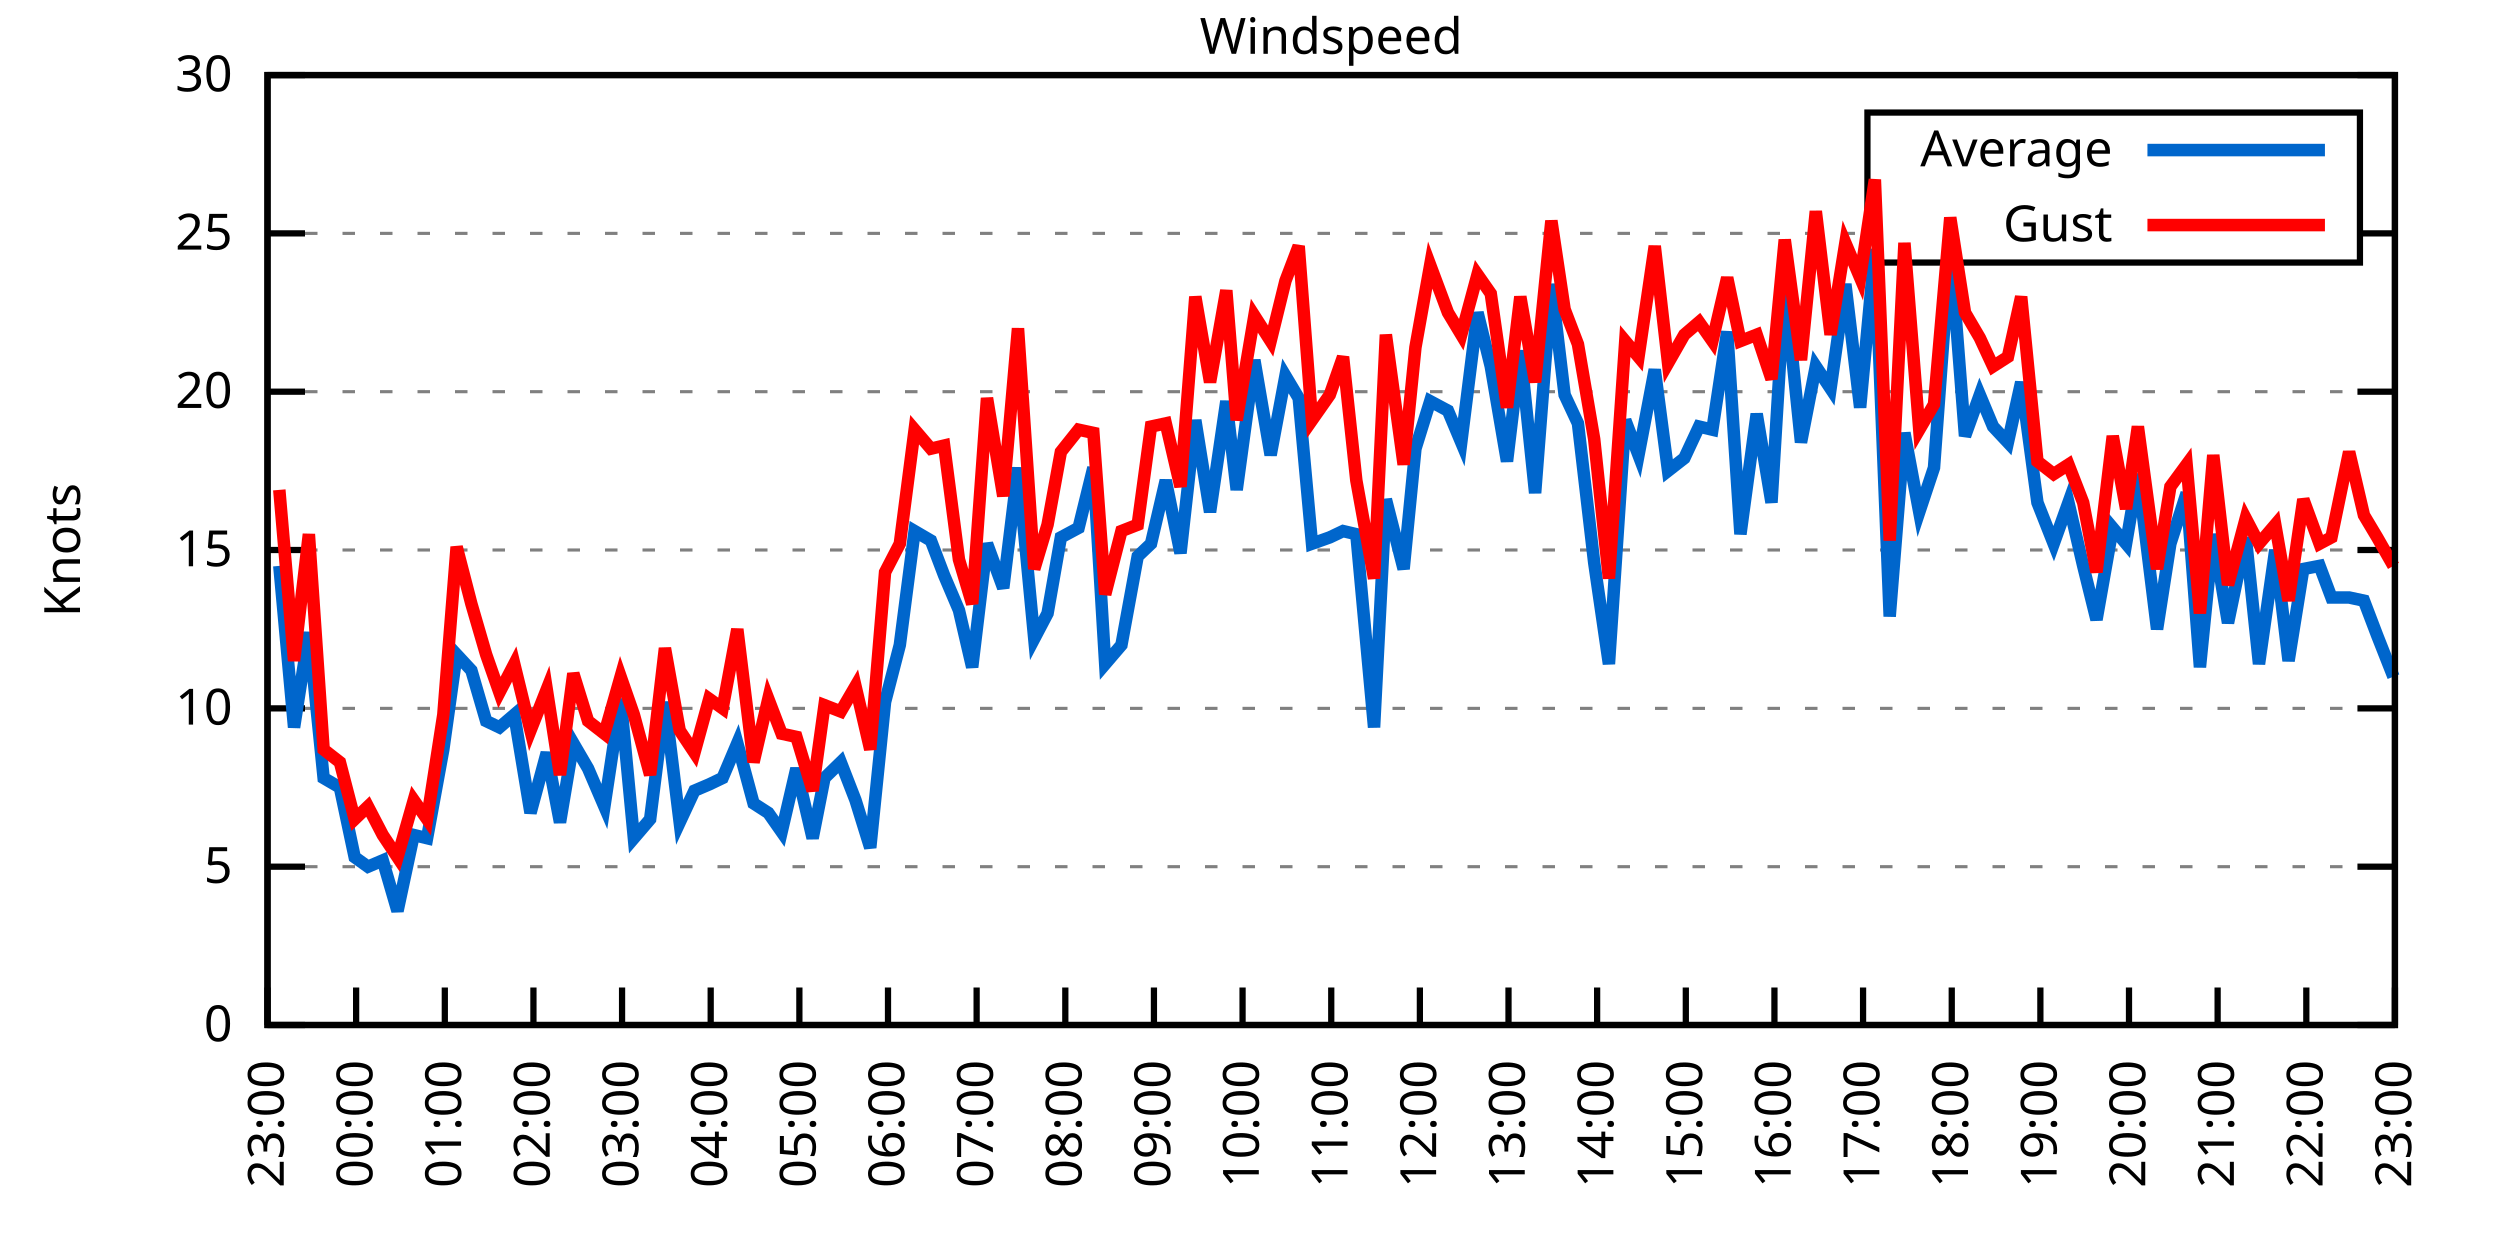
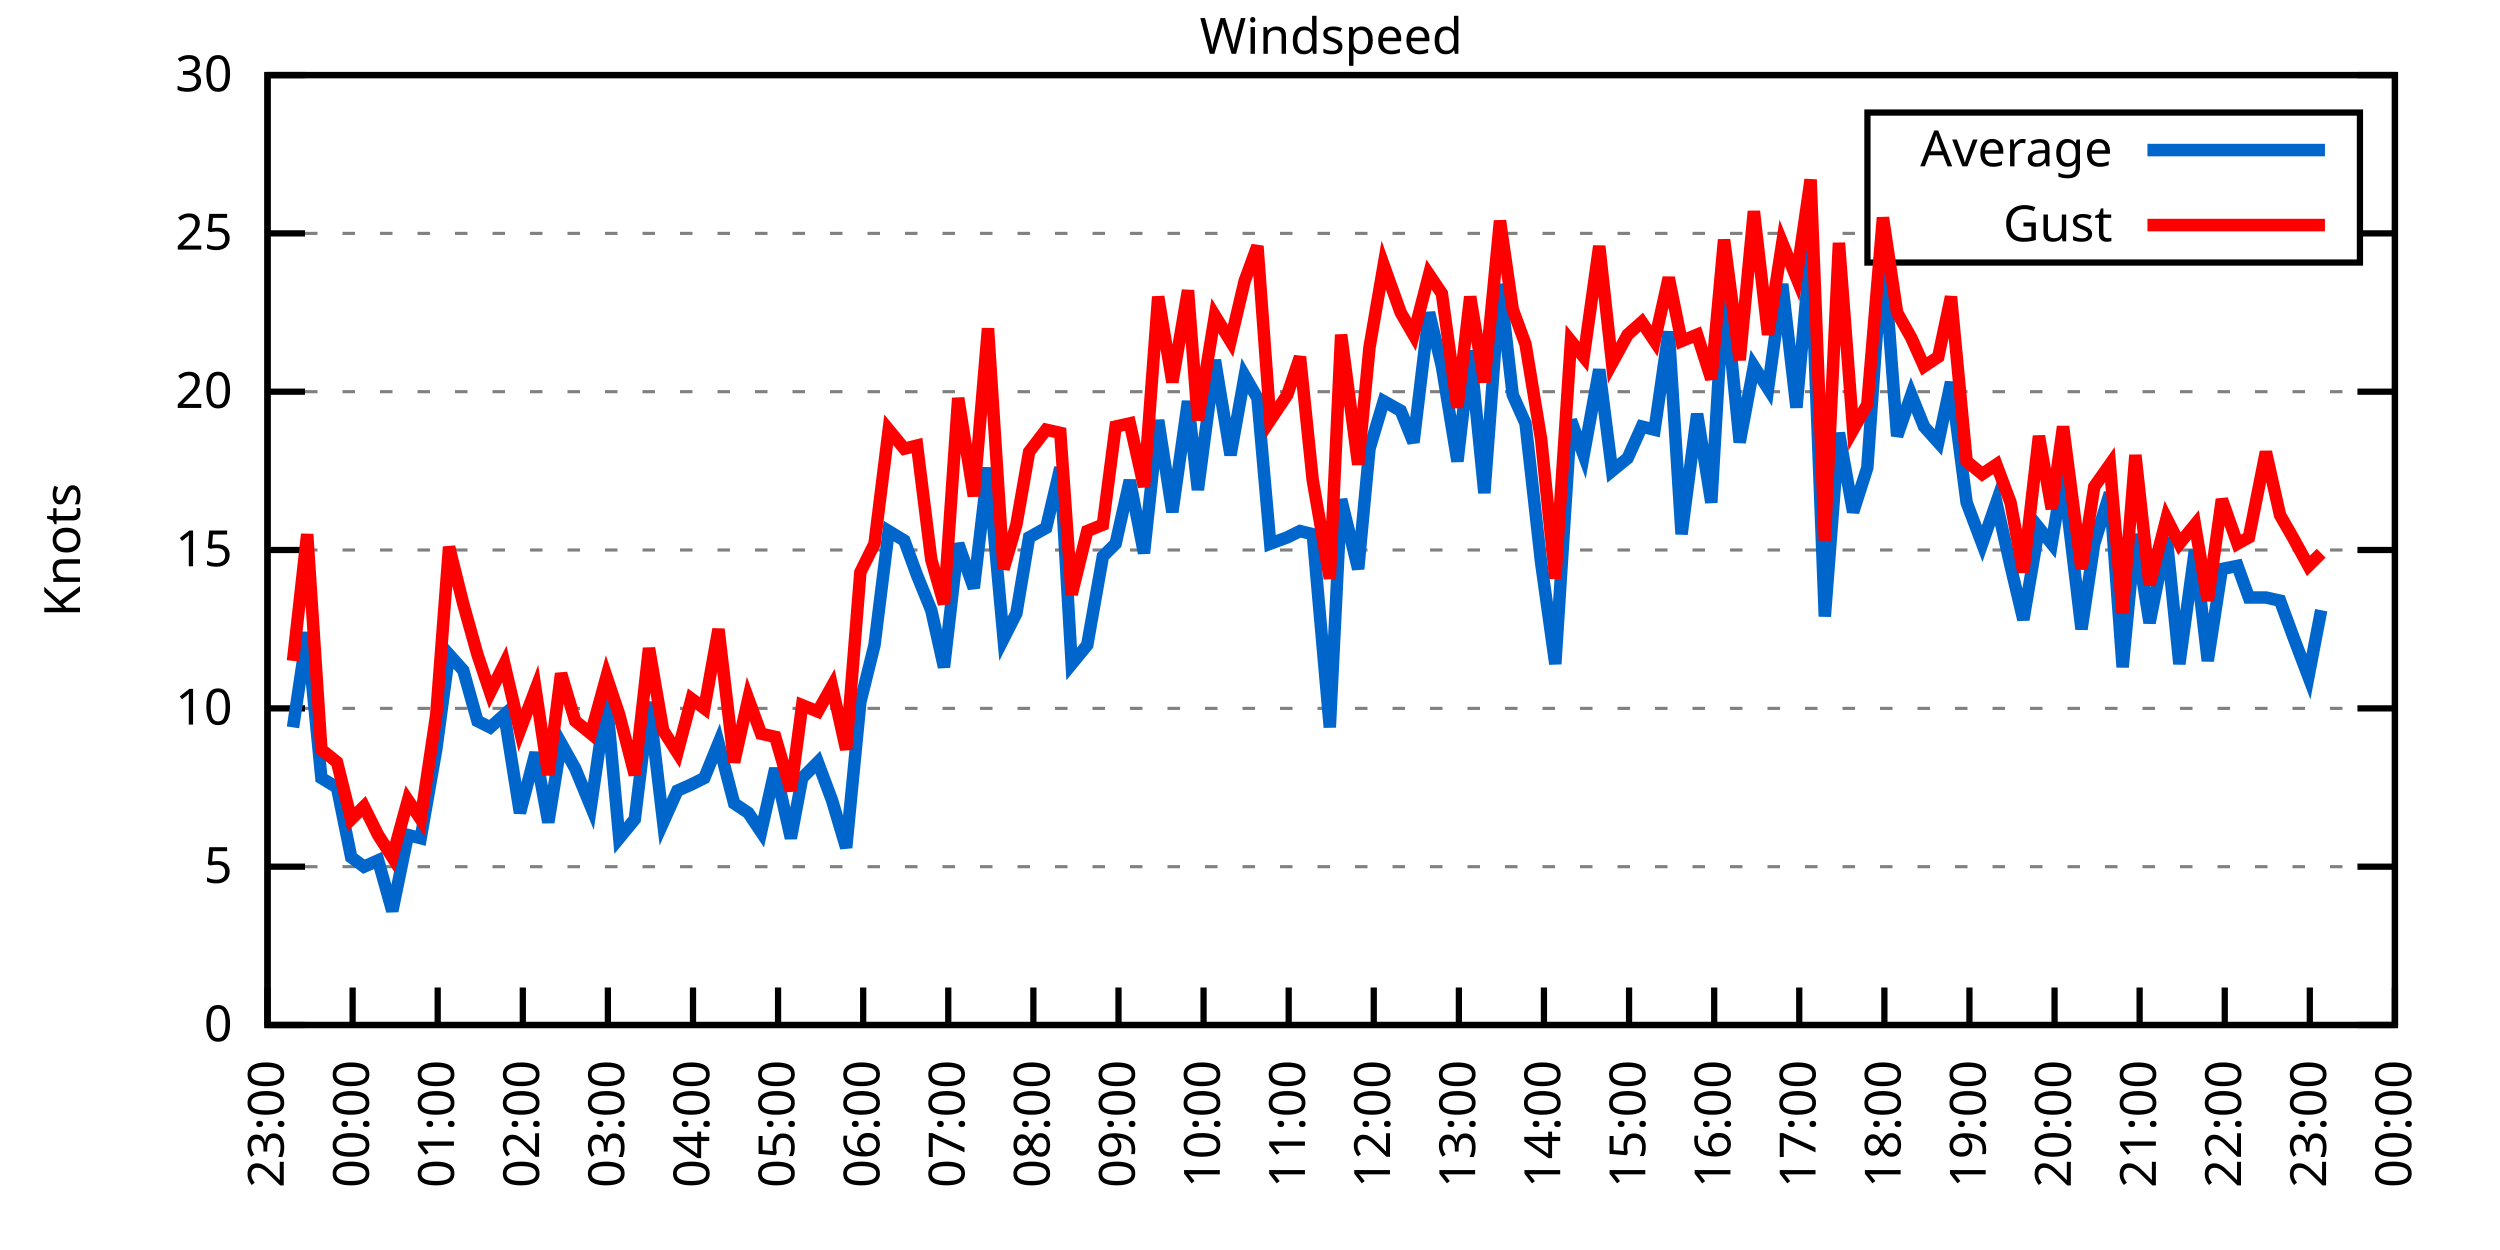
<svg xmlns="http://www.w3.org/2000/svg" xmlns:xlink="http://www.w3.org/1999/xlink" width="400" height="200" viewBox="0 0 400 200">
  <g id="gnuplot_canvas">
    <rect x="0" y="0" width="400" height="200" fill="none" />
    <defs>
      <circle id="gpDot" r="0.5" stroke-width="0.5" stroke="currentColor" />
      <path id="gpPt0" stroke-width="0.333" stroke="currentColor" d="M-1,0 h2 M0,-1 v2" />
      <path id="gpPt1" stroke-width="0.333" stroke="currentColor" d="M-1,-1 L1,1 M1,-1 L-1,1" />
      <path id="gpPt2" stroke-width="0.333" stroke="currentColor" d="M-1,0 L1,0 M0,-1 L0,1 M-1,-1 L1,1 M-1,1 L1,-1" />
      <rect id="gpPt3" stroke-width="0.333" stroke="currentColor" x="-1" y="-1" width="2" height="2" />
      <rect id="gpPt4" stroke-width="0.333" stroke="currentColor" fill="currentColor" x="-1" y="-1" width="2" height="2" />
      <circle id="gpPt5" stroke-width="0.333" stroke="currentColor" cx="0" cy="0" r="1" />
      <use xlink:href="#gpPt5" id="gpPt6" fill="currentColor" stroke="none" />
      <path id="gpPt7" stroke-width="0.333" stroke="currentColor" d="M0,-1.33 L-1.33,0.67 L1.33,0.67 z" />
      <use xlink:href="#gpPt7" id="gpPt8" fill="currentColor" stroke="none" />
      <use xlink:href="#gpPt7" id="gpPt9" stroke="currentColor" transform="rotate(180)" />
      <use xlink:href="#gpPt9" id="gpPt10" fill="currentColor" stroke="none" />
      <use xlink:href="#gpPt3" id="gpPt11" stroke="currentColor" transform="rotate(45)" />
      <use xlink:href="#gpPt11" id="gpPt12" fill="currentColor" stroke="none" />
      <path id="gpPt13" stroke-width="0.333" stroke="currentColor" d="M0,1.330 L1.265,0.411 L0.782,-1.067 L-0.782,-1.076 L-1.265,0.411 z" />
      <use xlink:href="#gpPt13" id="gpPt14" fill="currentColor" stroke="none" />
      <filter id="textbox" filterUnits="objectBoundingBox" x="0" y="0" height="1" width="1">
        <feFlood flood-color="white" flood-opacity="1" result="bgnd" />
        <feComposite in="SourceGraphic" in2="bgnd" operator="atop" />
      </filter>
      <filter id="greybox" filterUnits="objectBoundingBox" x="0" y="0" height="1" width="1">
        <feFlood flood-color="lightgrey" flood-opacity="1" result="grey" />
        <feComposite in="SourceGraphic" in2="grey" operator="atop" />
      </filter>
    </defs>
    <g fill="none" color="white" stroke="currentColor" stroke-width="1.00" stroke-linecap="butt" stroke-linejoin="miter">
</g>
    <g fill="none" color="black" stroke="currentColor" stroke-width="1.00" stroke-linecap="butt" stroke-linejoin="miter">
      <g stroke="none" shape-rendering="crispEdges">
        <polygon fill="rgb(255, 255, 255)" points="42.80,164.00 383.18,164.00 383.18,12.02 42.80,12.02 " />
      </g>
    </g>
    <g fill="none" color="black" stroke="currentColor" stroke-width="1.00" stroke-linecap="butt" stroke-linejoin="miter">
</g>
    <g fill="none" color="black" stroke="black" stroke-width="0.50" stroke-linecap="butt" stroke-linejoin="miter">
</g>
    <g fill="none" color="gray" stroke="currentColor" stroke-width="0.50" stroke-linecap="butt" stroke-linejoin="miter">
      <path stroke="gray" stroke-dasharray="2,4" class="gridline" d="M42.80,164.00 L383.19,164.00  " />
    </g>
    <g fill="none" color="gray" stroke="gray" stroke-width="1.00" stroke-linecap="butt" stroke-linejoin="miter">
</g>
    <g fill="none" color="black" stroke="currentColor" stroke-width="1.00" stroke-linecap="butt" stroke-linejoin="miter">
      <path stroke="black" d="M42.80,164.00 L48.80,164.00 M383.19,164.00 L377.19,164.00  " />
      <g transform="translate(37.20,166.60)" stroke="none" fill="black" font-family="Sans" font-size="8.00" text-anchor="end">
        <text>
          <tspan font-family="Sans"> 0</tspan>
        </text>
      </g>
    </g>
    <g fill="none" color="black" stroke="currentColor" stroke-width="1.00" stroke-linecap="butt" stroke-linejoin="miter">
</g>
    <g fill="none" color="black" stroke="black" stroke-width="0.50" stroke-linecap="butt" stroke-linejoin="miter">
</g>
    <g fill="none" color="gray" stroke="currentColor" stroke-width="0.50" stroke-linecap="butt" stroke-linejoin="miter">
      <path stroke="gray" stroke-dasharray="2,4" class="gridline" d="M42.80,138.67 L383.19,138.67  " />
    </g>
    <g fill="none" color="gray" stroke="gray" stroke-width="1.00" stroke-linecap="butt" stroke-linejoin="miter">
</g>
    <g fill="none" color="black" stroke="currentColor" stroke-width="1.00" stroke-linecap="butt" stroke-linejoin="miter">
      <path stroke="black" d="M42.80,138.67 L48.80,138.67 M383.19,138.67 L377.19,138.67  " />
      <g transform="translate(37.20,141.27)" stroke="none" fill="black" font-family="Sans" font-size="8.00" text-anchor="end">
        <text>
          <tspan font-family="Sans"> 5</tspan>
        </text>
      </g>
    </g>
    <g fill="none" color="black" stroke="currentColor" stroke-width="1.00" stroke-linecap="butt" stroke-linejoin="miter">
</g>
    <g fill="none" color="black" stroke="black" stroke-width="0.50" stroke-linecap="butt" stroke-linejoin="miter">
</g>
    <g fill="none" color="gray" stroke="currentColor" stroke-width="0.50" stroke-linecap="butt" stroke-linejoin="miter">
      <path stroke="gray" stroke-dasharray="2,4" class="gridline" d="M42.80,113.34 L383.19,113.34  " />
    </g>
    <g fill="none" color="gray" stroke="gray" stroke-width="1.00" stroke-linecap="butt" stroke-linejoin="miter">
</g>
    <g fill="none" color="black" stroke="currentColor" stroke-width="1.00" stroke-linecap="butt" stroke-linejoin="miter">
      <path stroke="black" d="M42.80,113.34 L48.80,113.34 M383.19,113.34 L377.19,113.34  " />
      <g transform="translate(37.20,115.94)" stroke="none" fill="black" font-family="Sans" font-size="8.00" text-anchor="end">
        <text>
          <tspan font-family="Sans"> 10</tspan>
        </text>
      </g>
    </g>
    <g fill="none" color="black" stroke="currentColor" stroke-width="1.00" stroke-linecap="butt" stroke-linejoin="miter">
</g>
    <g fill="none" color="black" stroke="black" stroke-width="0.50" stroke-linecap="butt" stroke-linejoin="miter">
</g>
    <g fill="none" color="gray" stroke="currentColor" stroke-width="0.50" stroke-linecap="butt" stroke-linejoin="miter">
      <path stroke="gray" stroke-dasharray="2,4" class="gridline" d="M42.80,88.00 L383.19,88.00  " />
    </g>
    <g fill="none" color="gray" stroke="gray" stroke-width="1.00" stroke-linecap="butt" stroke-linejoin="miter">
</g>
    <g fill="none" color="black" stroke="currentColor" stroke-width="1.00" stroke-linecap="butt" stroke-linejoin="miter">
      <path stroke="black" d="M42.80,88.00 L48.80,88.00 M383.19,88.00 L377.19,88.00  " />
      <g transform="translate(37.20,90.60)" stroke="none" fill="black" font-family="Sans" font-size="8.00" text-anchor="end">
        <text>
          <tspan font-family="Sans"> 15</tspan>
        </text>
      </g>
    </g>
    <g fill="none" color="black" stroke="currentColor" stroke-width="1.00" stroke-linecap="butt" stroke-linejoin="miter">
</g>
    <g fill="none" color="black" stroke="black" stroke-width="0.50" stroke-linecap="butt" stroke-linejoin="miter">
</g>
    <g fill="none" color="gray" stroke="currentColor" stroke-width="0.50" stroke-linecap="butt" stroke-linejoin="miter">
      <path stroke="gray" stroke-dasharray="2,4" class="gridline" d="M42.80,62.67 L383.19,62.67  " />
    </g>
    <g fill="none" color="gray" stroke="gray" stroke-width="1.00" stroke-linecap="butt" stroke-linejoin="miter">
</g>
    <g fill="none" color="black" stroke="currentColor" stroke-width="1.00" stroke-linecap="butt" stroke-linejoin="miter">
      <path stroke="black" d="M42.80,62.67 L48.80,62.67 M383.19,62.67 L377.19,62.67  " />
      <g transform="translate(37.20,65.27)" stroke="none" fill="black" font-family="Sans" font-size="8.00" text-anchor="end">
        <text>
          <tspan font-family="Sans"> 20</tspan>
        </text>
      </g>
    </g>
    <g fill="none" color="black" stroke="currentColor" stroke-width="1.00" stroke-linecap="butt" stroke-linejoin="miter">
</g>
    <g fill="none" color="black" stroke="black" stroke-width="0.50" stroke-linecap="butt" stroke-linejoin="miter">
</g>
    <g fill="none" color="gray" stroke="currentColor" stroke-width="0.50" stroke-linecap="butt" stroke-linejoin="miter">
      <path stroke="gray" stroke-dasharray="2,4" class="gridline" d="M42.80,37.34 L298.79,37.34 M377.59,37.34 L383.19,37.34  " />
    </g>
    <g fill="none" color="gray" stroke="gray" stroke-width="1.00" stroke-linecap="butt" stroke-linejoin="miter">
</g>
    <g fill="none" color="black" stroke="currentColor" stroke-width="1.00" stroke-linecap="butt" stroke-linejoin="miter">
      <path stroke="black" d="M42.80,37.34 L48.80,37.34 M383.19,37.34 L377.19,37.34  " />
      <g transform="translate(37.20,39.94)" stroke="none" fill="black" font-family="Sans" font-size="8.00" text-anchor="end">
        <text>
          <tspan font-family="Sans"> 25</tspan>
        </text>
      </g>
    </g>
    <g fill="none" color="black" stroke="currentColor" stroke-width="1.00" stroke-linecap="butt" stroke-linejoin="miter">
</g>
    <g fill="none" color="black" stroke="black" stroke-width="0.50" stroke-linecap="butt" stroke-linejoin="miter">
</g>
    <g fill="none" color="gray" stroke="currentColor" stroke-width="0.50" stroke-linecap="butt" stroke-linejoin="miter">
      <path stroke="gray" stroke-dasharray="2,4" class="gridline" d="M42.80,12.01 L383.19,12.01  " />
    </g>
    <g fill="none" color="gray" stroke="gray" stroke-width="1.00" stroke-linecap="butt" stroke-linejoin="miter">
</g>
    <g fill="none" color="black" stroke="currentColor" stroke-width="1.00" stroke-linecap="butt" stroke-linejoin="miter">
      <path stroke="black" d="M42.80,12.01 L48.80,12.01 M383.19,12.01 L377.19,12.01  " />
      <g transform="translate(37.20,14.61)" stroke="none" fill="black" font-family="Sans" font-size="8.00" text-anchor="end">
        <text>
          <tspan font-family="Sans"> 30</tspan>
        </text>
      </g>
    </g>
    <g fill="none" color="black" stroke="currentColor" stroke-width="1.00" stroke-linecap="butt" stroke-linejoin="miter">
      <path stroke="black" d="M42.80,164.00 L42.80,158.00  " />
      <g transform="translate(45.40,169.60) rotate(270.00)" stroke="none" fill="black" font-family="Sans" font-size="8.00" text-anchor="end">
        <text>
          <tspan font-family="Sans">23:00</tspan>
        </text>
      </g>
    </g>
    <g fill="none" color="black" stroke="currentColor" stroke-width="1.00" stroke-linecap="butt" stroke-linejoin="miter">
-       <path stroke="black" d="M56.98,164.00 L56.98,158.00  " />
-       <g transform="translate(59.58,169.60) rotate(270.00)" stroke="none" fill="black" font-family="Sans" font-size="8.00" text-anchor="end">
+       <path stroke="black" d="M56.42,164.00 L56.42,158.00  " />
+       <g transform="translate(59.02,169.60) rotate(270.00)" stroke="none" fill="black" font-family="Sans" font-size="8.00" text-anchor="end">
        <text>
          <tspan font-family="Sans">00:00</tspan>
        </text>
      </g>
    </g>
    <g fill="none" color="black" stroke="currentColor" stroke-width="1.00" stroke-linecap="butt" stroke-linejoin="miter">
-       <path stroke="black" d="M71.17,164.00 L71.17,158.00  " />
-       <g transform="translate(73.77,169.60) rotate(270.00)" stroke="none" fill="black" font-family="Sans" font-size="8.00" text-anchor="end">
+       <path stroke="black" d="M70.03,164.00 L70.03,158.00  " />
+       <g transform="translate(72.63,169.60) rotate(270.00)" stroke="none" fill="black" font-family="Sans" font-size="8.00" text-anchor="end">
        <text>
          <tspan font-family="Sans">01:00</tspan>
        </text>
      </g>
    </g>
    <g fill="none" color="black" stroke="currentColor" stroke-width="1.00" stroke-linecap="butt" stroke-linejoin="miter">
-       <path stroke="black" d="M85.35,164.00 L85.35,158.00  " />
-       <g transform="translate(87.95,169.60) rotate(270.00)" stroke="none" fill="black" font-family="Sans" font-size="8.00" text-anchor="end">
+       <path stroke="black" d="M83.65,164.00 L83.65,158.00  " />
+       <g transform="translate(86.25,169.60) rotate(270.00)" stroke="none" fill="black" font-family="Sans" font-size="8.00" text-anchor="end">
        <text>
          <tspan font-family="Sans">02:00</tspan>
        </text>
      </g>
    </g>
    <g fill="none" color="black" stroke="currentColor" stroke-width="1.00" stroke-linecap="butt" stroke-linejoin="miter">
-       <path stroke="black" d="M99.53,164.00 L99.53,158.00  " />
-       <g transform="translate(102.13,169.60) rotate(270.00)" stroke="none" fill="black" font-family="Sans" font-size="8.00" text-anchor="end">
+       <path stroke="black" d="M97.26,164.00 L97.26,158.00  " />
+       <g transform="translate(99.86,169.60) rotate(270.00)" stroke="none" fill="black" font-family="Sans" font-size="8.00" text-anchor="end">
        <text>
          <tspan font-family="Sans">03:00</tspan>
        </text>
      </g>
    </g>
    <g fill="none" color="black" stroke="currentColor" stroke-width="1.00" stroke-linecap="butt" stroke-linejoin="miter">
-       <path stroke="black" d="M113.71,164.00 L113.71,158.00  " />
-       <g transform="translate(116.31,169.60) rotate(270.00)" stroke="none" fill="black" font-family="Sans" font-size="8.00" text-anchor="end">
+       <path stroke="black" d="M110.88,164.00 L110.88,158.00  " />
+       <g transform="translate(113.48,169.60) rotate(270.00)" stroke="none" fill="black" font-family="Sans" font-size="8.00" text-anchor="end">
        <text>
          <tspan font-family="Sans">04:00</tspan>
        </text>
      </g>
    </g>
    <g fill="none" color="black" stroke="currentColor" stroke-width="1.00" stroke-linecap="butt" stroke-linejoin="miter">
-       <path stroke="black" d="M127.90,164.00 L127.90,158.00  " />
-       <g transform="translate(130.50,169.60) rotate(270.00)" stroke="none" fill="black" font-family="Sans" font-size="8.00" text-anchor="end">
+       <path stroke="black" d="M124.49,164.00 L124.49,158.00  " />
+       <g transform="translate(127.09,169.60) rotate(270.00)" stroke="none" fill="black" font-family="Sans" font-size="8.00" text-anchor="end">
        <text>
          <tspan font-family="Sans">05:00</tspan>
        </text>
      </g>
    </g>
    <g fill="none" color="black" stroke="currentColor" stroke-width="1.00" stroke-linecap="butt" stroke-linejoin="miter">
-       <path stroke="black" d="M142.08,164.00 L142.08,158.00  " />
-       <g transform="translate(144.68,169.60) rotate(270.00)" stroke="none" fill="black" font-family="Sans" font-size="8.00" text-anchor="end">
+       <path stroke="black" d="M138.11,164.00 L138.11,158.00  " />
+       <g transform="translate(140.71,169.60) rotate(270.00)" stroke="none" fill="black" font-family="Sans" font-size="8.00" text-anchor="end">
        <text>
          <tspan font-family="Sans">06:00</tspan>
        </text>
      </g>
    </g>
    <g fill="none" color="black" stroke="currentColor" stroke-width="1.00" stroke-linecap="butt" stroke-linejoin="miter">
-       <path stroke="black" d="M156.26,164.00 L156.26,158.00  " />
-       <g transform="translate(158.86,169.60) rotate(270.00)" stroke="none" fill="black" font-family="Sans" font-size="8.00" text-anchor="end">
+       <path stroke="black" d="M151.72,164.00 L151.72,158.00  " />
+       <g transform="translate(154.32,169.60) rotate(270.00)" stroke="none" fill="black" font-family="Sans" font-size="8.00" text-anchor="end">
        <text>
          <tspan font-family="Sans">07:00</tspan>
        </text>
      </g>
    </g>
    <g fill="none" color="black" stroke="currentColor" stroke-width="1.00" stroke-linecap="butt" stroke-linejoin="miter">
-       <path stroke="black" d="M170.45,164.00 L170.45,158.00  " />
-       <g transform="translate(173.05,169.60) rotate(270.00)" stroke="none" fill="black" font-family="Sans" font-size="8.00" text-anchor="end">
+       <path stroke="black" d="M165.34,164.00 L165.34,158.00  " />
+       <g transform="translate(167.94,169.60) rotate(270.00)" stroke="none" fill="black" font-family="Sans" font-size="8.00" text-anchor="end">
        <text>
          <tspan font-family="Sans">08:00</tspan>
        </text>
      </g>
    </g>
    <g fill="none" color="black" stroke="currentColor" stroke-width="1.00" stroke-linecap="butt" stroke-linejoin="miter">
-       <path stroke="black" d="M184.63,164.00 L184.63,158.00  " />
-       <g transform="translate(187.23,169.60) rotate(270.00)" stroke="none" fill="black" font-family="Sans" font-size="8.00" text-anchor="end">
+       <path stroke="black" d="M178.96,164.00 L178.96,158.00  " />
+       <g transform="translate(181.56,169.60) rotate(270.00)" stroke="none" fill="black" font-family="Sans" font-size="8.00" text-anchor="end">
        <text>
          <tspan font-family="Sans">09:00</tspan>
        </text>
      </g>
    </g>
    <g fill="none" color="black" stroke="currentColor" stroke-width="1.00" stroke-linecap="butt" stroke-linejoin="miter">
-       <path stroke="black" d="M198.81,164.00 L198.81,158.00  " />
-       <g transform="translate(201.41,169.60) rotate(270.00)" stroke="none" fill="black" font-family="Sans" font-size="8.00" text-anchor="end">
+       <path stroke="black" d="M192.57,164.00 L192.57,158.00  " />
+       <g transform="translate(195.17,169.60) rotate(270.00)" stroke="none" fill="black" font-family="Sans" font-size="8.00" text-anchor="end">
        <text>
          <tspan font-family="Sans">10:00</tspan>
        </text>
      </g>
    </g>
    <g fill="none" color="black" stroke="currentColor" stroke-width="1.00" stroke-linecap="butt" stroke-linejoin="miter">
-       <path stroke="black" d="M213.00,164.00 L213.00,158.00  " />
-       <g transform="translate(215.60,169.60) rotate(270.00)" stroke="none" fill="black" font-family="Sans" font-size="8.00" text-anchor="end">
+       <path stroke="black" d="M206.19,164.00 L206.19,158.00  " />
+       <g transform="translate(208.79,169.60) rotate(270.00)" stroke="none" fill="black" font-family="Sans" font-size="8.00" text-anchor="end">
        <text>
          <tspan font-family="Sans">11:00</tspan>
        </text>
      </g>
    </g>
    <g fill="none" color="black" stroke="currentColor" stroke-width="1.00" stroke-linecap="butt" stroke-linejoin="miter">
-       <path stroke="black" d="M227.18,164.00 L227.18,158.00  " />
-       <g transform="translate(229.78,169.60) rotate(270.00)" stroke="none" fill="black" font-family="Sans" font-size="8.00" text-anchor="end">
+       <path stroke="black" d="M219.80,164.00 L219.80,158.00  " />
+       <g transform="translate(222.40,169.60) rotate(270.00)" stroke="none" fill="black" font-family="Sans" font-size="8.00" text-anchor="end">
        <text>
          <tspan font-family="Sans">12:00</tspan>
        </text>
      </g>
    </g>
    <g fill="none" color="black" stroke="currentColor" stroke-width="1.00" stroke-linecap="butt" stroke-linejoin="miter">
-       <path stroke="black" d="M241.36,164.00 L241.36,158.00  " />
-       <g transform="translate(243.96,169.60) rotate(270.00)" stroke="none" fill="black" font-family="Sans" font-size="8.00" text-anchor="end">
+       <path stroke="black" d="M233.42,164.00 L233.42,158.00  " />
+       <g transform="translate(236.02,169.60) rotate(270.00)" stroke="none" fill="black" font-family="Sans" font-size="8.00" text-anchor="end">
        <text>
          <tspan font-family="Sans">13:00</tspan>
        </text>
      </g>
    </g>
    <g fill="none" color="black" stroke="currentColor" stroke-width="1.00" stroke-linecap="butt" stroke-linejoin="miter">
-       <path stroke="black" d="M255.54,164.00 L255.54,158.00  " />
-       <g transform="translate(258.14,169.60) rotate(270.00)" stroke="none" fill="black" font-family="Sans" font-size="8.00" text-anchor="end">
+       <path stroke="black" d="M247.03,164.00 L247.03,158.00  " />
+       <g transform="translate(249.63,169.60) rotate(270.00)" stroke="none" fill="black" font-family="Sans" font-size="8.00" text-anchor="end">
        <text>
          <tspan font-family="Sans">14:00</tspan>
        </text>
      </g>
    </g>
    <g fill="none" color="black" stroke="currentColor" stroke-width="1.00" stroke-linecap="butt" stroke-linejoin="miter">
-       <path stroke="black" d="M269.73,164.00 L269.73,158.00  " />
-       <g transform="translate(272.33,169.60) rotate(270.00)" stroke="none" fill="black" font-family="Sans" font-size="8.00" text-anchor="end">
+       <path stroke="black" d="M260.65,164.00 L260.65,158.00  " />
+       <g transform="translate(263.25,169.60) rotate(270.00)" stroke="none" fill="black" font-family="Sans" font-size="8.00" text-anchor="end">
        <text>
          <tspan font-family="Sans">15:00</tspan>
        </text>
      </g>
    </g>
    <g fill="none" color="black" stroke="currentColor" stroke-width="1.00" stroke-linecap="butt" stroke-linejoin="miter">
-       <path stroke="black" d="M283.91,164.00 L283.91,158.00  " />
-       <g transform="translate(286.51,169.60) rotate(270.00)" stroke="none" fill="black" font-family="Sans" font-size="8.00" text-anchor="end">
+       <path stroke="black" d="M274.27,164.00 L274.27,158.00  " />
+       <g transform="translate(276.87,169.60) rotate(270.00)" stroke="none" fill="black" font-family="Sans" font-size="8.00" text-anchor="end">
        <text>
          <tspan font-family="Sans">16:00</tspan>
        </text>
      </g>
    </g>
    <g fill="none" color="black" stroke="currentColor" stroke-width="1.00" stroke-linecap="butt" stroke-linejoin="miter">
-       <path stroke="black" d="M298.09,164.00 L298.09,158.00  " />
-       <g transform="translate(300.69,169.60) rotate(270.00)" stroke="none" fill="black" font-family="Sans" font-size="8.00" text-anchor="end">
+       <path stroke="black" d="M287.88,164.00 L287.88,158.00  " />
+       <g transform="translate(290.48,169.60) rotate(270.00)" stroke="none" fill="black" font-family="Sans" font-size="8.00" text-anchor="end">
        <text>
          <tspan font-family="Sans">17:00</tspan>
        </text>
      </g>
    </g>
    <g fill="none" color="black" stroke="currentColor" stroke-width="1.00" stroke-linecap="butt" stroke-linejoin="miter">
-       <path stroke="black" d="M312.28,164.00 L312.28,158.00  " />
-       <g transform="translate(314.88,169.60) rotate(270.00)" stroke="none" fill="black" font-family="Sans" font-size="8.00" text-anchor="end">
+       <path stroke="black" d="M301.50,164.00 L301.50,158.00  " />
+       <g transform="translate(304.10,169.60) rotate(270.00)" stroke="none" fill="black" font-family="Sans" font-size="8.00" text-anchor="end">
        <text>
          <tspan font-family="Sans">18:00</tspan>
        </text>
      </g>
    </g>
    <g fill="none" color="black" stroke="currentColor" stroke-width="1.00" stroke-linecap="butt" stroke-linejoin="miter">
-       <path stroke="black" d="M326.46,164.00 L326.46,158.00  " />
-       <g transform="translate(329.06,169.60) rotate(270.00)" stroke="none" fill="black" font-family="Sans" font-size="8.00" text-anchor="end">
+       <path stroke="black" d="M315.11,164.00 L315.11,158.00  " />
+       <g transform="translate(317.71,169.60) rotate(270.00)" stroke="none" fill="black" font-family="Sans" font-size="8.00" text-anchor="end">
        <text>
          <tspan font-family="Sans">19:00</tspan>
        </text>
      </g>
    </g>
    <g fill="none" color="black" stroke="currentColor" stroke-width="1.00" stroke-linecap="butt" stroke-linejoin="miter">
-       <path stroke="black" d="M340.64,164.00 L340.64,158.00  " />
-       <g transform="translate(343.24,169.60) rotate(270.00)" stroke="none" fill="black" font-family="Sans" font-size="8.00" text-anchor="end">
+       <path stroke="black" d="M328.73,164.00 L328.73,158.00  " />
+       <g transform="translate(331.33,169.60) rotate(270.00)" stroke="none" fill="black" font-family="Sans" font-size="8.00" text-anchor="end">
        <text>
          <tspan font-family="Sans">20:00</tspan>
        </text>
      </g>
    </g>
    <g fill="none" color="black" stroke="currentColor" stroke-width="1.00" stroke-linecap="butt" stroke-linejoin="miter">
-       <path stroke="black" d="M354.82,164.00 L354.82,158.00  " />
-       <g transform="translate(357.42,169.60) rotate(270.00)" stroke="none" fill="black" font-family="Sans" font-size="8.00" text-anchor="end">
+       <path stroke="black" d="M342.34,164.00 L342.34,158.00  " />
+       <g transform="translate(344.94,169.60) rotate(270.00)" stroke="none" fill="black" font-family="Sans" font-size="8.00" text-anchor="end">
        <text>
          <tspan font-family="Sans">21:00</tspan>
        </text>
      </g>
    </g>
    <g fill="none" color="black" stroke="currentColor" stroke-width="1.00" stroke-linecap="butt" stroke-linejoin="miter">
-       <path stroke="black" d="M369.01,164.00 L369.01,158.00  " />
-       <g transform="translate(371.61,169.60) rotate(270.00)" stroke="none" fill="black" font-family="Sans" font-size="8.00" text-anchor="end">
+       <path stroke="black" d="M355.96,164.00 L355.96,158.00  " />
+       <g transform="translate(358.56,169.60) rotate(270.00)" stroke="none" fill="black" font-family="Sans" font-size="8.00" text-anchor="end">
        <text>
          <tspan font-family="Sans">22:00</tspan>
+         </text>
+       </g>
+     </g>
+     <g fill="none" color="black" stroke="currentColor" stroke-width="1.00" stroke-linecap="butt" stroke-linejoin="miter">
+       <path stroke="black" d="M369.57,164.00 L369.57,158.00  " />
+       <g transform="translate(372.17,169.60) rotate(270.00)" stroke="none" fill="black" font-family="Sans" font-size="8.00" text-anchor="end">
+         <text>
+           <tspan font-family="Sans">23:00</tspan>
        </text>
      </g>
    </g>
    <g fill="none" color="black" stroke="currentColor" stroke-width="1.00" stroke-linecap="butt" stroke-linejoin="miter">
      <path stroke="black" d="M383.19,164.00 L383.19,158.00  " />
      <g transform="translate(385.79,169.60) rotate(270.00)" stroke="none" fill="black" font-family="Sans" font-size="8.00" text-anchor="end">
        <text>
-           <tspan font-family="Sans">23:00</tspan>
+           <tspan font-family="Sans">00:00</tspan>
        </text>
      </g>
    </g>
    <g fill="none" color="black" stroke="currentColor" stroke-width="1.00" stroke-linecap="butt" stroke-linejoin="miter">
</g>
    <g fill="none" color="black" stroke="currentColor" stroke-width="1.00" stroke-linecap="butt" stroke-linejoin="miter">
      <path stroke="black" d="M42.80,12.01 L42.80,164.00 L383.19,164.00 L383.19,12.01 L42.80,12.01 Z  " />
    </g>
    <g fill="none" color="black" stroke="currentColor" stroke-width="1.00" stroke-linecap="butt" stroke-linejoin="miter">
</g>
    <g fill="none" color="black" stroke="currentColor" stroke-width="1.00" stroke-linecap="butt" stroke-linejoin="miter">
      <path stroke="black" d="M298.79,42.01 L298.79,18.01 L377.59,18.01 L377.59,42.01 L298.79,42.01 Z  " />
    </g>
    <g id="Windspeed_plot_1">
      <g fill="none" color="white" stroke="black" stroke-width="2.00" stroke-linecap="butt" stroke-linejoin="miter">
</g>
      <g fill="none" color="black" stroke="currentColor" stroke-width="2.00" stroke-linecap="butt" stroke-linejoin="miter">
        <g transform="translate(337.99,26.61)" stroke="none" fill="black" font-family="Sans" font-size="8.00" text-anchor="end">
          <text>
            <tspan font-family="Sans">Average</tspan>
          </text>
        </g>
      </g>
      <g fill="none" color="black" stroke="currentColor" stroke-width="2.00" stroke-linecap="butt" stroke-linejoin="miter">
-         <path stroke="rgb(  0, 102, 204)" d="M343.59,24.01 L371.99,24.01 M44.69,90.54 L47.05,116.38 L49.42,101.18 L51.78,124.48 L54.38,126.00 L56.75,137.15   L58.87,138.67 L61.24,137.66 L63.60,145.76 L66.20,133.60 L68.33,134.11 L70.93,119.92 L73.06,104.72 L75.42,107.26   L77.78,115.36 L79.91,116.38 L82.28,114.35 L84.88,130.06 L87.48,120.43 L89.60,131.58 L91.73,118.91 L94.09,122.96   L96.70,129.04 L99.30,111.82 L101.42,134.11 L104.02,131.07 L106.39,112.32 L108.75,131.58 L111.11,126.51 L113.48,125.50   L115.61,124.48 L117.97,118.91 L120.57,128.54 L122.93,130.06 L125.06,133.10 L127.42,122.96 L130.02,134.11 L131.92,124.48   L134.52,121.95 L136.88,128.03 L139.24,135.63 L141.61,112.32 L143.97,103.20 L146.34,84.97 L148.94,86.49 L151.06,92.06   L153.43,97.63 L155.55,106.75 L157.92,86.99 L160.52,94.08 L162.88,74.83 L165.48,102.19 L167.61,98.14 L169.74,85.98   L172.57,84.46 L174.94,74.83 L176.83,106.24 L179.43,103.20 L182.03,89.02 L184.16,86.99 L186.52,76.86 L188.88,88.51   L191.25,67.23 L193.61,81.93 L196.21,64.19 L197.87,78.38 L200.70,57.61 L203.30,72.81 L205.67,60.14 L207.79,63.69   L209.92,86.99 L212.76,85.98 L214.89,84.97 L217.01,85.47 L219.85,116.38 L221.74,79.90 L224.58,91.04 L226.47,71.79   L228.83,64.19 L231.67,65.71 L233.80,70.78 L236.40,50.01 L238.52,58.62 L241.12,73.82 L243.25,56.09 L245.62,78.89   L248.22,45.45 L250.34,63.18 L252.47,67.74 L255.07,90.03 L257.43,106.24 L260.04,67.23 L262.16,72.81 L264.76,59.13   L266.89,75.34 L269.49,73.31 L271.85,68.25 L273.98,68.75 L276.35,53.05 L278.47,85.47 L281.07,66.22 L283.44,80.41   L285.56,45.45 L288.16,70.78 L290.53,58.62 L292.89,62.17 L295.26,45.45 L297.62,65.21 L299.98,39.87 L302.35,98.64   L304.71,69.26 L307.08,81.93 L309.44,74.83 L312.04,39.37 L314.40,69.77 L316.77,63.18 L318.89,68.25 L321.26,70.78   L323.39,61.15 L325.99,80.41 L328.59,86.99 L330.95,80.41 L333.31,90.54 L335.44,99.15 L338.04,84.46 L340.17,86.99   L342.06,75.85 L345.13,100.67 L347.26,86.99 L349.86,78.89 L351.99,106.75 L354.12,85.47 L356.48,99.66 L359.32,85.98   L361.44,106.24 L364.04,88.00 L366.17,105.74 L368.53,91.04 L371.13,90.54 L373.03,95.60 L375.86,95.60 L378.23,96.11   L380.35,101.68 L382.95,108.27  " />
+         <path stroke="rgb(  0, 102, 204)" d="M343.59,24.01 L371.99,24.01 M46.88,116.38 L49.15,101.18 L51.42,124.48 L53.92,126.00 L56.19,137.15 L58.23,138.67   L60.50,137.66 L62.77,145.76 L65.27,133.60 L67.31,134.11 L69.80,119.92 L71.85,104.72 L74.12,107.26 L76.39,115.36   L78.43,116.38 L80.70,114.35 L83.19,130.06 L85.69,120.43 L87.73,131.58 L89.77,118.91 L92.04,122.96 L94.54,129.04   L97.04,111.82 L99.08,134.11 L101.57,131.07 L103.84,112.32 L106.11,131.58 L108.38,126.51 L110.65,125.50 L112.69,124.48   L114.96,118.91 L117.46,128.54 L119.73,130.06 L121.77,133.10 L124.04,122.96 L126.54,134.11 L128.35,124.48 L130.85,121.95   L133.12,128.03 L135.39,135.63 L137.66,112.32 L139.92,103.20 L142.19,84.97 L144.69,86.49 L146.73,92.06 L149.00,97.63   L151.04,106.75 L153.31,86.99 L155.81,94.08 L158.08,74.83 L160.57,102.19 L162.62,98.14 L164.66,85.98 L167.38,84.46   L169.65,74.83 L171.47,106.24 L173.96,103.20 L176.46,89.02 L178.50,86.99 L180.77,76.86 L183.04,88.51 L185.31,67.23   L187.58,81.93 L190.08,64.19 L191.66,78.38 L194.39,57.61 L196.88,72.81 L199.15,60.14 L201.19,63.69 L203.24,86.99   L205.96,85.98 L208.00,84.97 L210.04,85.47 L212.77,116.38 L214.58,79.90 L217.31,91.04 L219.12,71.79 L221.39,64.19   L224.11,65.71 L226.16,70.78 L228.65,50.01 L230.70,58.62 L233.19,73.82 L235.23,56.09 L237.50,78.89 L240.00,45.45   L242.04,63.18 L244.08,67.74 L246.58,90.03 L248.85,106.24 L251.35,67.23 L253.39,72.81 L255.88,59.13 L257.93,75.34   L260.42,73.31 L262.69,68.25 L264.73,68.75 L267.00,53.05 L269.05,85.47 L271.54,66.22 L273.81,80.41 L275.85,45.45   L278.35,70.78 L280.62,58.62 L282.89,62.17 L285.16,45.45 L287.43,65.21 L289.70,39.87 L291.97,98.64 L294.23,69.26   L296.50,81.93 L298.77,74.83 L301.27,39.37 L303.54,69.77 L305.81,63.18 L307.85,68.25 L310.12,70.78 L312.16,61.15   L314.66,80.41 L317.15,86.99 L319.42,80.41 L321.69,90.54 L323.74,99.15 L326.23,84.46 L328.27,86.99 L330.09,75.85   L333.04,100.67 L335.08,86.99 L337.58,78.89 L339.62,106.75 L341.66,85.47 L343.93,99.66 L346.65,85.98 L348.70,106.24   L351.19,88.00 L353.24,105.74 L355.50,91.04 L358.00,90.54 L359.82,95.60 L362.54,95.60 L364.81,96.11 L366.85,101.68   L369.35,108.27 L371.39,97.63  " />
      </g>
    </g>
    <g id="Windspeed_plot_2">
      <g fill="none" color="black" stroke="currentColor" stroke-width="2.00" stroke-linecap="butt" stroke-linejoin="miter">
        <g transform="translate(337.99,38.61)" stroke="none" fill="black" font-family="Sans" font-size="8.00" text-anchor="end">
          <text>
            <tspan font-family="Sans">Gust</tspan>
          </text>
        </g>
      </g>
      <g fill="none" color="black" stroke="currentColor" stroke-width="2.00" stroke-linecap="butt" stroke-linejoin="miter">
-         <path stroke="rgb(255,   0,   0)" d="M343.59,36.01 L371.99,36.01 M44.69,78.38 L47.05,105.74 L49.42,85.47 L51.78,119.92 L54.38,121.95 L56.75,131.07   L58.87,129.04 L61.24,133.60 L63.60,137.15 L66.20,128.03 L68.33,131.07 L70.93,114.35 L73.06,87.50 L75.42,96.62   L77.78,104.72 L79.91,110.80 L82.28,106.24 L84.88,116.88 L87.48,110.30 L89.60,123.98 L91.73,107.76 L94.09,115.36   L96.70,117.39 L99.30,108.27 L101.42,114.35 L104.02,123.98 L106.39,103.71 L108.75,116.88 L111.11,120.43 L113.48,111.82   L115.61,113.34 L117.97,100.67 L120.57,121.95 L122.93,111.82 L125.06,117.39 L127.42,117.90 L130.02,126.51 L131.92,112.83   L134.52,113.84 L136.88,109.79 L139.24,119.92 L141.61,91.55 L143.97,86.99 L146.34,68.75 L148.94,71.79 L151.06,71.29   L153.43,89.52 L155.55,96.62 L157.92,63.69 L160.52,79.39 L162.88,52.54 L165.48,91.04 L167.61,83.95 L169.74,72.30   L172.57,68.75 L174.94,69.26 L176.83,95.10 L179.43,84.97 L182.03,83.95 L184.16,68.25 L186.52,67.74 L188.88,77.87   L191.25,47.47 L193.61,61.15 L196.21,46.46 L197.87,67.23 L200.70,50.51 L203.30,54.57 L205.67,44.94 L207.79,39.37   L209.92,67.23 L212.76,63.18 L214.89,57.10 L217.01,76.86 L219.85,92.56 L221.74,53.55 L224.58,74.33 L226.47,55.58   L228.83,42.41 L231.67,50.01 L233.80,53.55 L236.40,43.93 L238.52,46.97 L241.12,65.21 L243.25,47.47 L245.62,61.15   L248.22,35.32 L250.34,49.50 L252.47,55.07 L255.07,70.27 L257.43,92.56 L260.04,54.57 L262.16,57.10 L264.76,39.37   L266.89,58.11 L269.49,53.55 L271.85,51.53 L273.98,54.57 L276.35,44.43 L278.47,54.57 L281.07,53.55 L283.44,60.65   L285.56,38.35 L288.16,57.61 L290.53,33.80 L292.89,53.55 L295.26,38.86 L297.62,44.43 L299.98,28.73 L302.35,86.49   L304.71,38.86 L307.08,68.75 L309.44,64.70 L312.04,34.81 L314.40,50.01 L316.77,54.06 L318.89,58.62 L321.26,57.10   L323.39,47.47 L325.99,73.82 L328.59,75.85 L330.95,74.33 L333.31,80.41 L335.44,91.55 L338.04,69.77 L340.17,81.42   L342.06,68.25 L345.13,91.04 L347.26,77.87 L349.86,74.33 L351.99,98.14 L354.12,72.81 L356.48,93.58 L359.32,82.94   L361.44,86.99 L364.04,83.95 L366.17,96.11 L368.53,79.90 L371.13,86.99 L373.03,85.98 L375.86,72.30 L378.23,82.43   L380.35,85.98 L382.95,90.54  " />
+         <path stroke="rgb(255,   0,   0)" d="M343.59,36.01 L371.99,36.01 M46.88,105.74 L49.15,85.47 L51.42,119.92 L53.92,121.95 L56.19,131.07 L58.23,129.04   L60.50,133.60 L62.77,137.15 L65.27,128.03 L67.31,131.07 L69.80,114.35 L71.85,87.50 L74.12,96.62 L76.39,104.72   L78.43,110.80 L80.70,106.24 L83.19,116.88 L85.69,110.30 L87.73,123.98 L89.77,107.76 L92.04,115.36 L94.54,117.39   L97.04,108.27 L99.08,114.35 L101.57,123.98 L103.84,103.71 L106.11,116.88 L108.38,120.43 L110.65,111.82 L112.69,113.34   L114.96,100.67 L117.46,121.95 L119.73,111.82 L121.77,117.39 L124.04,117.90 L126.54,126.51 L128.35,112.83 L130.85,113.84   L133.12,109.79 L135.39,119.92 L137.66,91.55 L139.92,86.99 L142.19,68.75 L144.69,71.79 L146.73,71.29 L149.00,89.52   L151.04,96.62 L153.31,63.69 L155.81,79.39 L158.08,52.54 L160.57,91.04 L162.62,83.95 L164.66,72.30 L167.38,68.75   L169.65,69.26 L171.47,95.10 L173.96,84.97 L176.46,83.95 L178.50,68.25 L180.77,67.74 L183.04,77.87 L185.31,47.47   L187.58,61.15 L190.08,46.46 L191.66,67.23 L194.39,50.51 L196.88,54.57 L199.15,44.94 L201.19,39.37 L203.24,67.23   L205.96,63.18 L208.00,57.10 L210.04,76.86 L212.77,92.56 L214.58,53.55 L217.31,74.33 L219.12,55.58 L221.39,42.41   L224.11,50.01 L226.16,53.55 L228.65,43.93 L230.70,46.97 L233.19,65.21 L235.23,47.47 L237.50,61.15 L240.00,35.32   L242.04,49.50 L244.08,55.07 L246.58,70.27 L248.85,92.56 L251.35,54.57 L253.39,57.10 L255.88,39.37 L257.93,58.11   L260.42,53.55 L262.69,51.53 L264.73,54.57 L267.00,44.43 L269.05,54.57 L271.54,53.55 L273.81,60.65 L275.85,38.35   L278.35,57.61 L280.62,33.80 L282.89,53.55 L285.16,38.86 L287.43,44.43 L289.70,28.73 L291.97,86.49 L294.23,38.86   L296.50,68.75 L298.77,64.70 L301.27,34.81 L303.54,50.01 L305.81,54.06 L307.85,58.62 L310.12,57.10 L312.16,47.47   L314.66,73.82 L317.15,75.85 L319.42,74.33 L321.69,80.41 L323.74,91.55 L326.23,69.77 L328.27,81.42 L330.09,68.25   L333.04,91.04 L335.08,77.87 L337.58,74.33 L339.62,98.14 L341.66,72.81 L343.93,93.58 L346.65,82.94 L348.70,86.99   L351.19,83.95 L353.24,96.11 L355.50,79.90 L358.00,86.99 L359.82,85.98 L362.54,72.30 L364.81,82.43 L366.85,85.98   L369.35,90.54 L371.39,88.51  " />
      </g>
    </g>
    <g fill="none" color="black" stroke="currentColor" stroke-width="2.00" stroke-linecap="butt" stroke-linejoin="miter">
</g>
    <g fill="none" color="black" stroke="black" stroke-width="1.00" stroke-linecap="butt" stroke-linejoin="miter">
</g>
    <g fill="none" color="black" stroke="currentColor" stroke-width="1.00" stroke-linecap="butt" stroke-linejoin="miter">
      <path stroke="black" d="M42.80,12.01 L42.80,164.00 L383.19,164.00 L383.19,12.01 L42.80,12.01 Z  " />
      <g transform="translate(12.80,88.01) rotate(270.00)" stroke="none" fill="black" font-family="Sans" font-size="8.00" text-anchor="middle">
        <text>
          <tspan font-family="Sans">Knots</tspan>
        </text>
      </g>
    </g>
    <g fill="none" color="black" stroke="currentColor" stroke-width="1.00" stroke-linecap="butt" stroke-linejoin="miter">
</g>
    <g fill="none" color="black" stroke="currentColor" stroke-width="1.00" stroke-linecap="butt" stroke-linejoin="miter">
      <g transform="translate(212.99,8.61)" stroke="none" fill="black" font-family="Sans" font-size="8.00" text-anchor="middle">
        <text>
          <tspan font-family="Sans">Windspeed</tspan>
        </text>
      </g>
    </g>
    <g fill="none" color="black" stroke="currentColor" stroke-width="1.00" stroke-linecap="butt" stroke-linejoin="miter">
</g>
  </g>
</svg>
